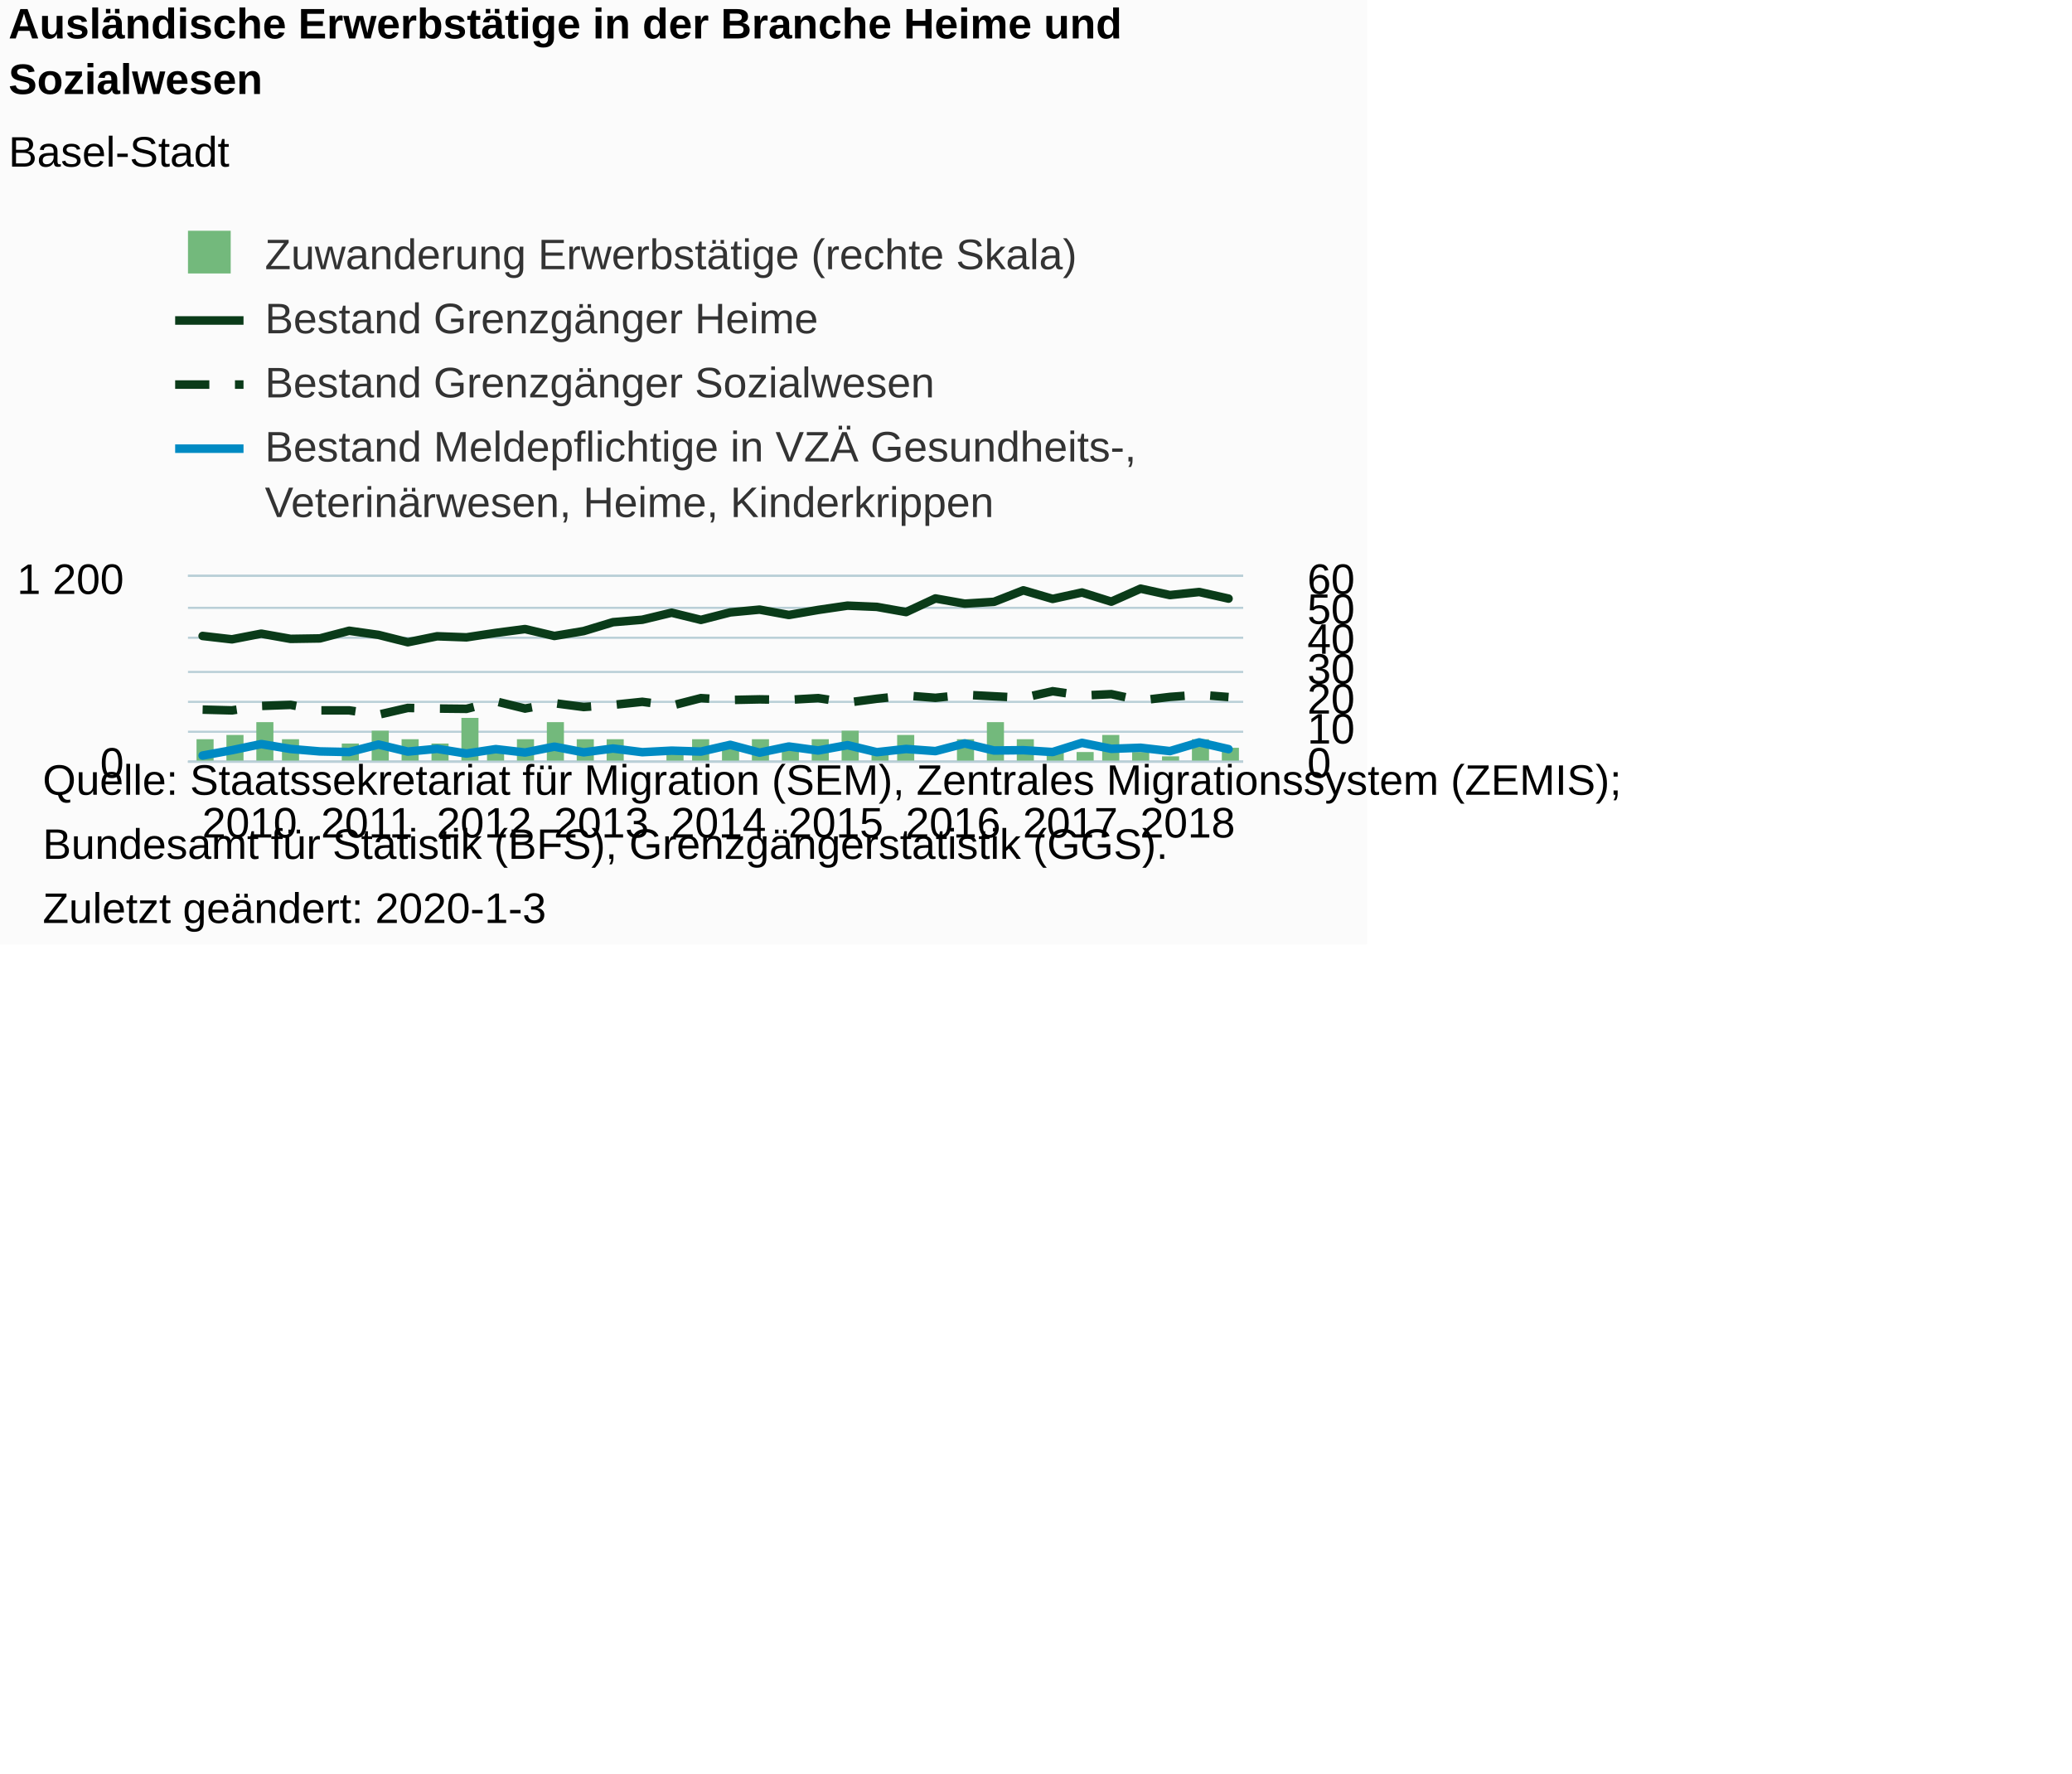
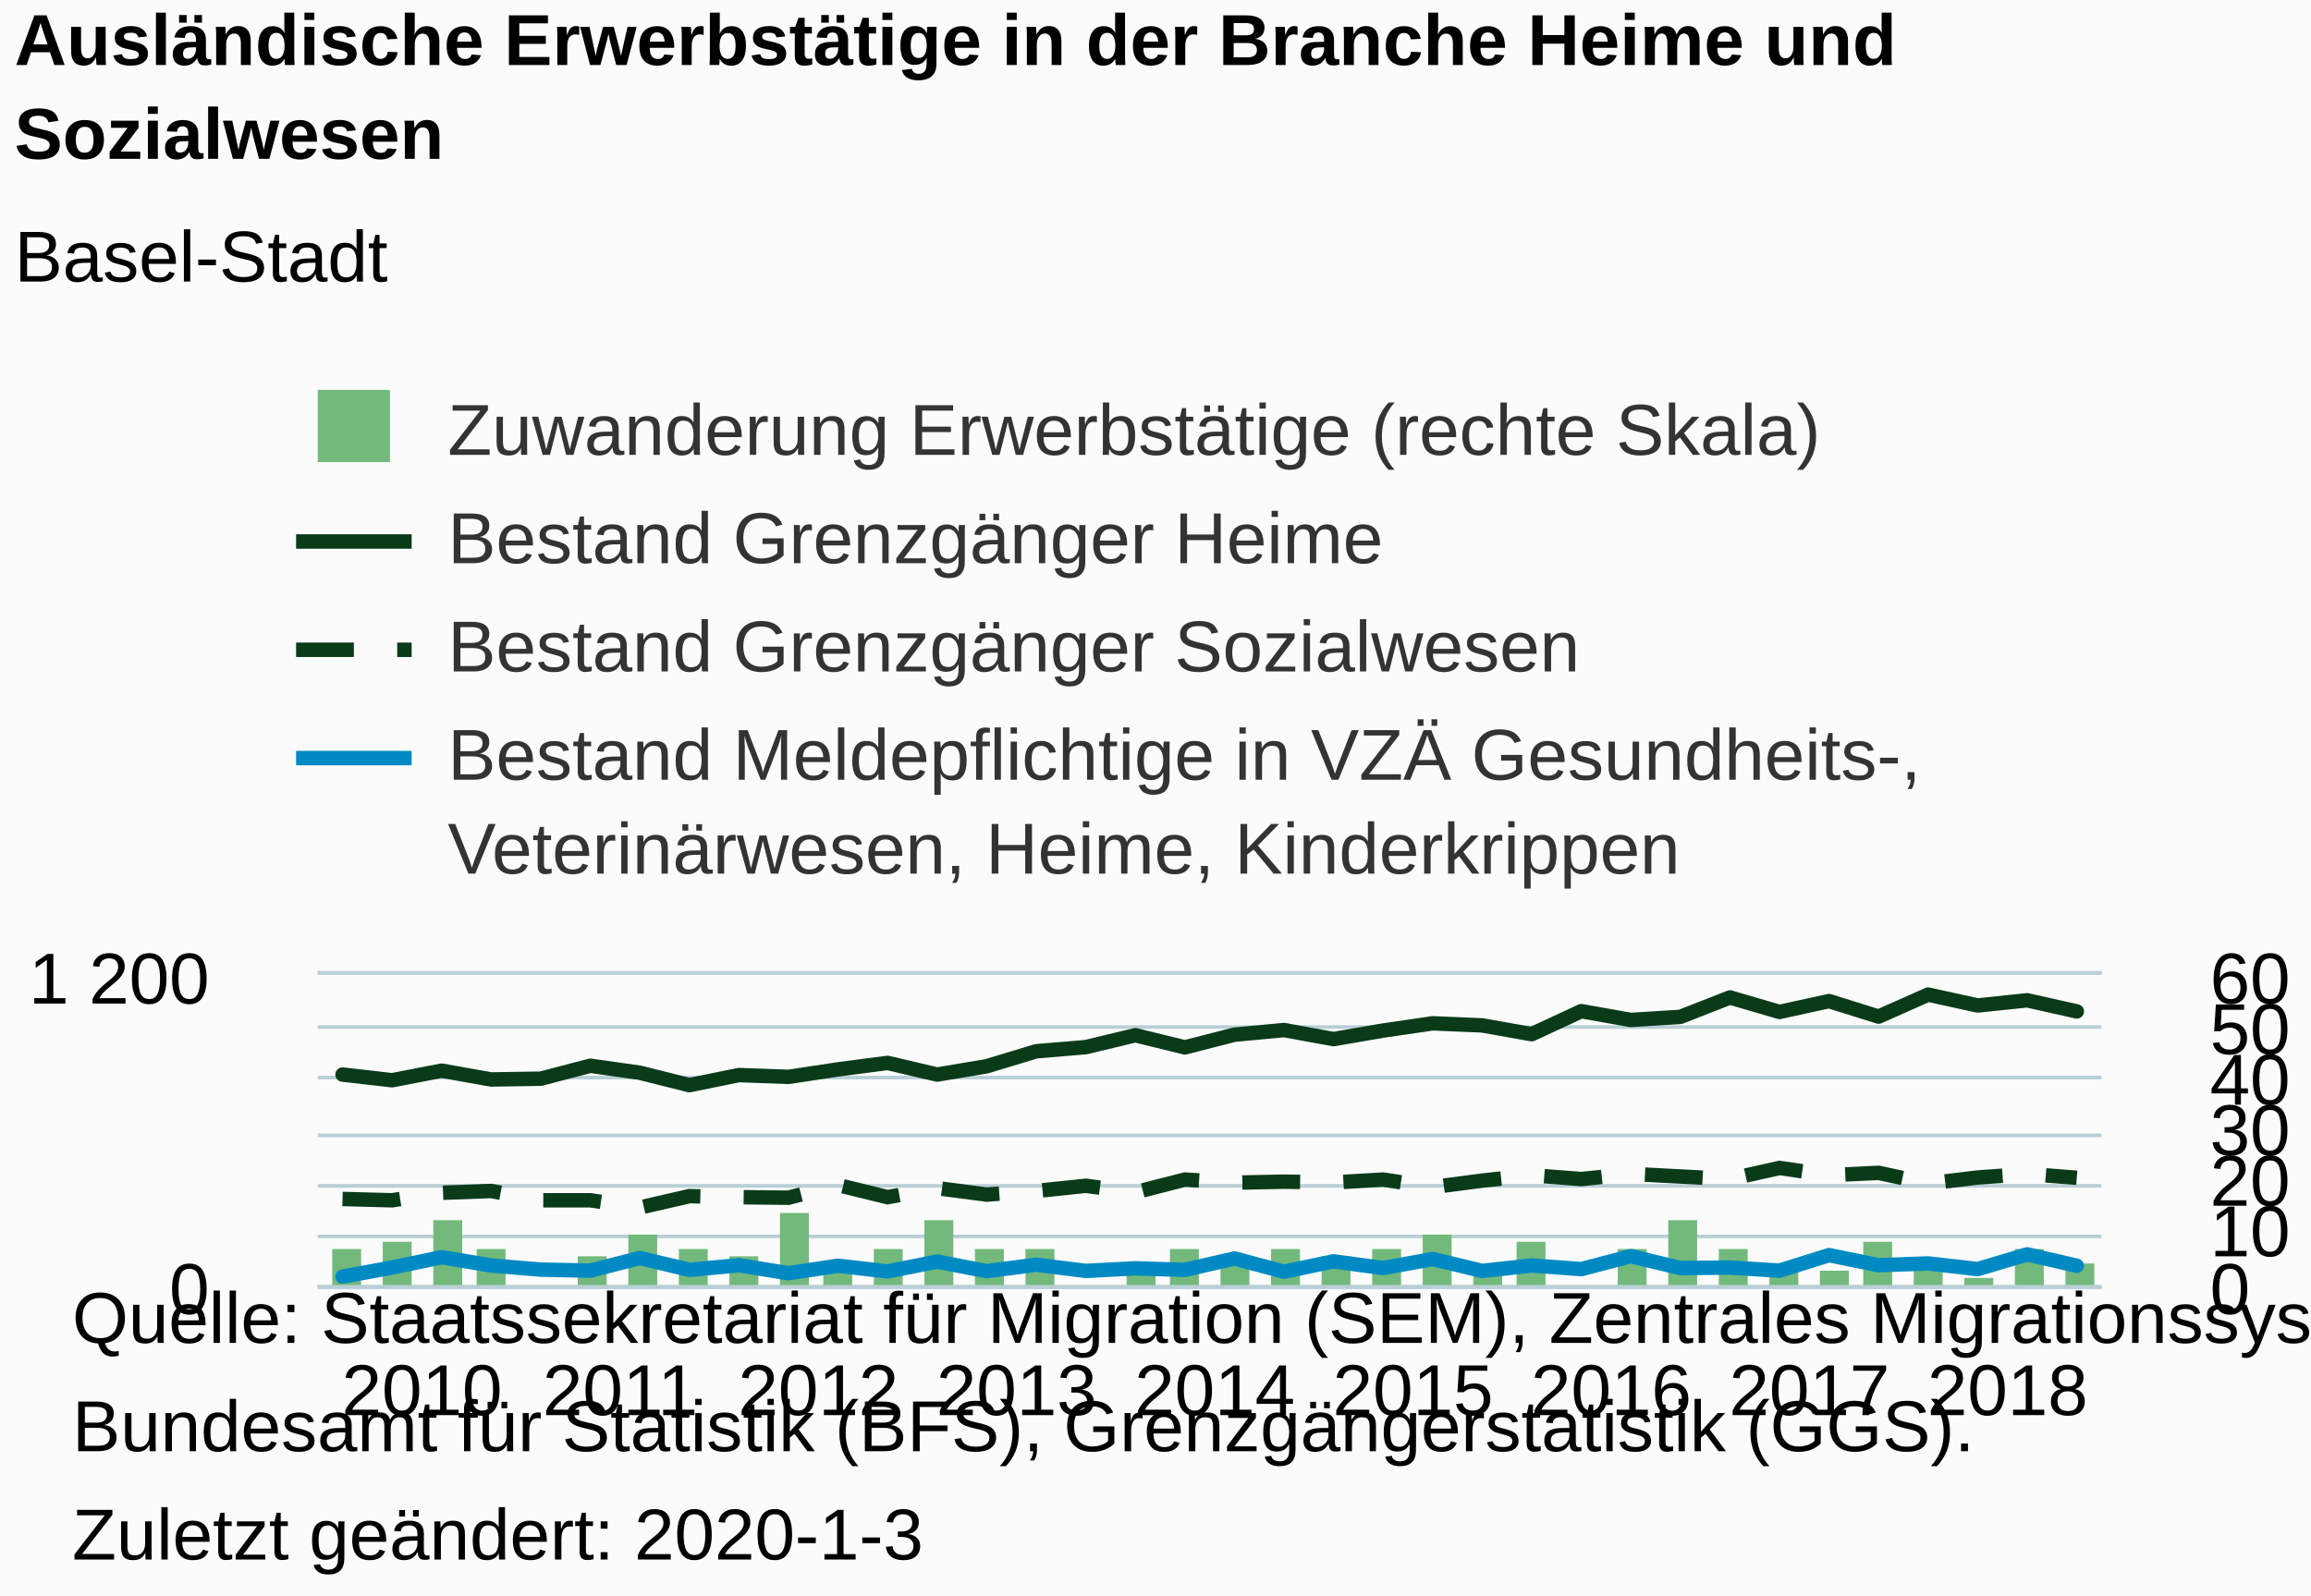
- <svg xmlns="http://www.w3.org/2000/svg" version="1.1" class="highcharts-root" style="font-family:Arial;font-size:12px;" viewBox="0 0 485 415">
+ <svg xmlns="http://www.w3.org/2000/svg" version="1.1" class="highcharts-root" style="font-family:Arial;font-size:12px;" width="320" height="221">
  <defs>
-     <clipPath id="highcharts-xy6zrov-8">
+     <clipPath id="highcharts-hcshwj8-8">
      <rect x="0" y="0" width="247" height="43" fill="none" />
    </clipPath>
-     <clipPath id="highcharts-xy6zrov-9">
+     <clipPath id="highcharts-hcshwj8-9">
      <rect x="0" y="0" width="247" height="43" fill="none" />
    </clipPath>
-     <clipPath id="highcharts-xy6zrov-10">
+     <clipPath id="highcharts-hcshwj8-10">
      <rect x="0" y="0" width="247" height="43" fill="none" />
    </clipPath>
  </defs>
  <rect fill="#fbfbfb" class="highcharts-background" x="0" y="0" width="320" height="221" rx="0" ry="0" />
  <rect fill="none" class="highcharts-plot-background" x="44" y="135" width="247" height="43" />
  <g class="highcharts-pane-group" data-z-index="0" />
  <g class="highcharts-grid highcharts-xaxis-grid " data-z-index="1">
    <path fill="none" data-z-index="1" class="highcharts-grid-line" d="M 46.5 135 L 46.5 178" opacity="1" />
    <path fill="none" data-z-index="1" class="highcharts-grid-line" d="M 74.5 135 L 74.5 178" opacity="1" />
    <path fill="none" data-z-index="1" class="highcharts-grid-line" d="M 101.5 135 L 101.5 178" opacity="1" />
    <path fill="none" data-z-index="1" class="highcharts-grid-line" d="M 129.5 135 L 129.5 178" opacity="1" />
    <path fill="none" data-z-index="1" class="highcharts-grid-line" d="M 156.5 135 L 156.5 178" opacity="1" />
    <path fill="none" data-z-index="1" class="highcharts-grid-line" d="M 184.5 135 L 184.5 178" opacity="1" />
    <path fill="none" data-z-index="1" class="highcharts-grid-line" d="M 211.5 135 L 211.5 178" opacity="1" />
    <path fill="none" data-z-index="1" class="highcharts-grid-line" d="M 239.5 135 L 239.5 178" opacity="1" />
    <path fill="none" data-z-index="1" class="highcharts-grid-line" d="M 266.5 135 L 266.5 178" opacity="1" />
  </g>
  <g class="highcharts-grid highcharts-yaxis-grid " data-z-index="1">
    <path fill="none" stroke="#B9CFD7" stroke-width="0.5" data-z-index="1" class="highcharts-grid-line" d="M 44 178.25 L 291 178.25" opacity="1" />
    <path fill="none" stroke="#B9CFD7" stroke-width="0.5" data-z-index="1" class="highcharts-grid-line" d="M 44 134.75 L 291 134.75" opacity="1" />
  </g>
  <g class="highcharts-grid highcharts-yaxis-grid " data-z-index="1">
    <path fill="none" stroke="#B9CFD7" stroke-width="0.5" data-z-index="1" class="highcharts-grid-line" d="M 44 178.25 L 291 178.25" opacity="1" />
    <path fill="none" stroke="#B9CFD7" stroke-width="0.5" data-z-index="1" class="highcharts-grid-line" d="M 44 171.25 L 291 171.25" opacity="1" />
    <path fill="none" stroke="#B9CFD7" stroke-width="0.5" data-z-index="1" class="highcharts-grid-line" d="M 44 164.25 L 291 164.25" opacity="1" />
    <path fill="none" stroke="#B9CFD7" stroke-width="0.5" data-z-index="1" class="highcharts-grid-line" d="M 44 157.25 L 291 157.25" opacity="1" />
    <path fill="none" stroke="#B9CFD7" stroke-width="0.5" data-z-index="1" class="highcharts-grid-line" d="M 44 149.25 L 291 149.25" opacity="1" />
    <path fill="none" stroke="#B9CFD7" stroke-width="0.5" data-z-index="1" class="highcharts-grid-line" d="M 44 142.25 L 291 142.25" opacity="1" />
    <path fill="none" stroke="#B9CFD7" stroke-width="0.5" data-z-index="1" class="highcharts-grid-line" d="M 44 134.75 L 291 134.75" opacity="1" />
  </g>
  <rect fill="none" class="highcharts-plot-border" data-z-index="1" x="44" y="135" width="247" height="43" />
  <g class="highcharts-axis highcharts-xaxis " data-z-index="2">
    <path fill="none" class="highcharts-axis-line" stroke="#B9CFD7" stroke-width="0.5" data-z-index="7" d="M 44 178.25 L 291 178.25" />
  </g>
  <g class="highcharts-axis highcharts-yaxis " data-z-index="2">
    <path fill="none" class="highcharts-axis-line" data-z-index="7" d="M 44 135 L 44 178" />
  </g>
  <g class="highcharts-axis highcharts-yaxis " data-z-index="2">
    <path fill="none" class="highcharts-axis-line" data-z-index="7" d="M 291 135 L 291 178" />
  </g>
  <g class="highcharts-series-group" data-z-index="3">
-     <g data-z-index="0.1" class="highcharts-series highcharts-series-0 highcharts-column-series " transform="translate(44,135) scale(1 1)" clip-path="url(#highcharts-xy6zrov-9)">
+     <g data-z-index="0.1" class="highcharts-series highcharts-series-0 highcharts-column-series " transform="translate(44,135) scale(1 1)" clip-path="url(#highcharts-hcshwj8-9)">
      <rect x="2" y="38" width="4" height="6" fill="#73b97c" class="highcharts-point" />
      <rect x="9" y="37" width="4" height="7" fill="#73b97c" class="highcharts-point" />
      <rect x="16" y="34" width="4" height="10" fill="#73b97c" class="highcharts-point" />
      <rect x="22" y="38" width="4" height="6" fill="#73b97c" class="highcharts-point" />
      <rect x="29" y="43" width="4" height="1" fill="#73b97c" class="highcharts-point" />
      <rect x="36" y="39" width="4" height="5" fill="#73b97c" class="highcharts-point" />
      <rect x="43" y="36" width="4" height="8" fill="#73b97c" class="highcharts-point" />
      <rect x="50" y="38" width="4" height="6" fill="#73b97c" class="highcharts-point" />
      <rect x="57" y="39" width="4" height="5" fill="#73b97c" class="highcharts-point" />
      <rect x="64" y="33" width="4" height="11" fill="#73b97c" class="highcharts-point" />
      <rect x="70" y="40" width="4" height="4" fill="#73b97c" class="highcharts-point" />
      <rect x="77" y="38" width="4" height="6" fill="#73b97c" class="highcharts-point" />
      <rect x="84" y="34" width="4" height="10" fill="#73b97c" class="highcharts-point" />
      <rect x="91" y="38" width="4" height="6" fill="#73b97c" class="highcharts-point" />
      <rect x="98" y="38" width="4" height="6" fill="#73b97c" class="highcharts-point" />
      <rect x="105" y="43" width="4" height="1" fill="#73b97c" class="highcharts-point" />
      <rect x="112" y="41" width="4" height="3" fill="#73b97c" class="highcharts-point" />
      <rect x="118" y="38" width="4" height="6" fill="#73b97c" class="highcharts-point" />
      <rect x="125" y="40" width="4" height="4" fill="#73b97c" class="highcharts-point" />
      <rect x="132" y="38" width="4" height="6" fill="#73b97c" class="highcharts-point" />
      <rect x="139" y="39" width="4" height="5" fill="#73b97c" class="highcharts-point" />
      <rect x="146" y="38" width="4" height="6" fill="#73b97c" class="highcharts-point" />
      <rect x="153" y="36" width="4" height="8" fill="#73b97c" class="highcharts-point" />
      <rect x="160" y="41" width="4" height="3" fill="#73b97c" class="highcharts-point" />
      <rect x="166" y="37" width="4" height="7" fill="#73b97c" class="highcharts-point" />
      <rect x="173" y="43" width="4" height="1" fill="#73b97c" class="highcharts-point" />
      <rect x="180" y="38" width="4" height="6" fill="#73b97c" class="highcharts-point" />
      <rect x="187" y="34" width="4" height="10" fill="#73b97c" class="highcharts-point" />
      <rect x="194" y="38" width="4" height="6" fill="#73b97c" class="highcharts-point" />
      <rect x="201" y="40" width="4" height="4" fill="#73b97c" class="highcharts-point" />
      <rect x="208" y="41" width="4" height="3" fill="#73b97c" class="highcharts-point" />
      <rect x="214" y="37" width="4" height="7" fill="#73b97c" class="highcharts-point" />
      <rect x="221" y="41" width="4" height="3" fill="#73b97c" class="highcharts-point" />
      <rect x="228" y="42" width="4" height="2" fill="#73b97c" class="highcharts-point" />
      <rect x="235" y="38" width="4" height="6" fill="#73b97c" class="highcharts-point" />
      <rect x="242" y="40" width="4" height="4" fill="#73b97c" class="highcharts-point" />
    </g>
    <g data-z-index="0.1" class="highcharts-markers highcharts-series-0 highcharts-column-series " transform="translate(44,135) scale(1 1)" clip-path="none" />
-     <g data-z-index="0.1" class="highcharts-series highcharts-series-1 highcharts-line-series " transform="translate(44,135) scale(1 1)" clip-path="url(#highcharts-xy6zrov-10)">
+     <g data-z-index="0.1" class="highcharts-series highcharts-series-1 highcharts-line-series " transform="translate(44,135) scale(1 1)" clip-path="url(#highcharts-hcshwj8-10)">
      <path fill="none" d="M 3.431 13.832 L 10.292 14.62 L 17.153 13.294 L 24.014 14.512 L 30.875 14.405 L 37.736 12.613 L 44.597 13.581 L 51.458 15.301 L 58.319 13.903 L 65.181 14.154 L 72.042 13.115 L 78.903 12.219 L 85.764 13.832 L 92.625 12.685 L 99.486 10.607 L 106.347 10.033 L 113.208 8.385 L 120.069 10.069 L 126.931 8.313 L 133.792 7.668 L 140.653 8.922 L 147.514 7.74 L 154.375 6.737 L 161.236 7.023 L 168.097 8.242 L 174.958 5.052 L 181.819 6.271 L 188.681 5.841 L 195.542 3.153 L 202.403 5.16 L 209.264 3.655 L 216.125 5.805 L 222.986 2.759 L 229.847 4.264 L 236.708 3.547 L 243.569 5.088" class="highcharts-graph" data-z-index="1" stroke="#0A3B19" stroke-width="2" stroke-linejoin="round" stroke-linecap="round" />
    </g>
    <g data-z-index="0.1" class="highcharts-markers highcharts-series-1 highcharts-line-series " transform="translate(44,135) scale(1 1)" clip-path="none" />
-     <g data-z-index="0.1" class="highcharts-series highcharts-series-2 highcharts-line-series " transform="translate(44,135) scale(1 1)" clip-path="url(#highcharts-xy6zrov-10)">
+     <g data-z-index="0.1" class="highcharts-series highcharts-series-2 highcharts-line-series " transform="translate(44,135) scale(1 1)" clip-path="url(#highcharts-hcshwj8-10)">
      <path fill="none" d="M 3.431 31.067 L 10.292 31.247 L 17.153 30.207 L 24.014 29.957 L 30.875 31.247 L 37.736 31.247 L 44.597 32.25 L 51.458 30.673 L 58.319 30.817 L 65.181 30.888 L 72.042 29.133 L 78.903 30.817 L 85.764 29.562 L 92.625 30.458 L 99.486 29.957 L 106.347 29.24 L 113.208 30.136 L 120.069 28.38 L 126.931 28.81 L 133.792 28.667 L 140.653 28.774 L 147.514 28.38 L 154.375 29.419 L 161.236 28.523 L 168.097 27.771 L 174.958 28.308 L 181.819 27.592 L 188.681 27.95 L 195.542 28.308 L 202.403 26.767 L 209.264 27.771 L 216.125 27.448 L 222.986 28.917 L 229.847 28.093 L 236.708 27.592 L 243.569 28.129" class="highcharts-graph" data-z-index="1" stroke="#0A3B19" stroke-width="2" stroke-dasharray="8,6" />
    </g>
    <g data-z-index="0.1" class="highcharts-markers highcharts-series-2 highcharts-line-series " transform="translate(44,135) scale(1 1)" clip-path="none" />
-     <g data-z-index="0.1" class="highcharts-series highcharts-series-3 highcharts-line-series " transform="translate(44,135) scale(1 1)" clip-path="url(#highcharts-xy6zrov-10)">
+     <g data-z-index="0.1" class="highcharts-series highcharts-series-3 highcharts-line-series " transform="translate(44,135) scale(1 1)" clip-path="url(#highcharts-hcshwj8-10)">
      <path fill="none" d="M 3.431 41.818 L 10.292 40.563 L 17.153 39.13 L 24.014 40.277 L 30.875 40.85 L 37.736 40.993 L 44.597 39.237 L 51.458 40.886 L 58.319 40.241 L 65.181 41.352 L 72.042 40.312 L 78.903 41.101 L 85.764 39.739 L 92.625 41.065 L 99.486 40.169 L 106.347 41.029 L 113.208 40.671 L 120.069 40.886 L 126.931 39.309 L 133.792 41.137 L 140.653 39.703 L 147.514 40.635 L 154.375 39.381 L 161.236 41.029 L 168.097 40.277 L 174.958 40.778 L 181.819 38.987 L 188.681 40.635 L 195.542 40.563 L 202.403 40.993 L 209.264 38.843 L 216.125 40.241 L 222.986 39.99 L 229.847 40.778 L 236.708 38.736 L 243.569 40.312" class="highcharts-graph" data-z-index="1" stroke="#008AC3" stroke-width="2" stroke-linejoin="round" stroke-linecap="round" />
    </g>
    <g data-z-index="0.1" class="highcharts-markers highcharts-series-3 highcharts-line-series " transform="translate(44,135) scale(1 1)" clip-path="none" />
  </g>
  <text x="2" text-anchor="start" class="highcharts-title" data-z-index="4" style="color:#000000;font-size:10px;font-weight:bold;fill:#000000;" y="9">
    <tspan>Ausländische Erwerbstätige in der Branche Heime und</tspan>
    <tspan dy="13" x="2">Sozialwesen</tspan>
  </text>
  <text x="2" text-anchor="start" class="highcharts-subtitle" data-z-index="4" style="color:#000000;font-size:10px;font-weight:normal;font-family:Arial;fill:#000000;" y="39">
    <tspan>Basel-Stadt</tspan>
  </text>
  <g class="highcharts-legend" data-z-index="7" transform="translate(41,55)">
    <rect fill="none" class="highcharts-legend-box" rx="0" ry="0" x="0" y="0" width="238" height="68" visibility="visible" />
    <g data-z-index="1">
      <g>
        <g class="highcharts-legend-item highcharts-column-series highcharts-color-undefined highcharts-series-0" data-z-index="1" transform="translate(0,-5)">
          <text x="21" style="color:#333333;font-size:10px;font-weight:normal;cursor:pointer;fill:#333333;" text-anchor="start" data-z-index="2" y="13">
            <tspan>Zuwanderung Erwerbstätige (rechte Skala)</tspan>
          </text>
          <rect x="3" y="4" width="10" height="10" fill="#73b97c" class="highcharts-point" data-z-index="3" />
        </g>
        <g class="highcharts-legend-item highcharts-line-series highcharts-color-undefined highcharts-series-1" data-z-index="1" transform="translate(0,10)">
          <path fill="none" d="M 0 10 L 16 10" class="highcharts-graph" stroke="#0A3B19" stroke-width="2" />
          <text x="21" y="13" style="color:#333333;font-size:10px;font-weight:normal;cursor:pointer;fill:#333333;" text-anchor="start" data-z-index="2">
            <tspan>Bestand Grenzgänger Heime</tspan>
          </text>
        </g>
        <g class="highcharts-legend-item highcharts-line-series highcharts-color-undefined highcharts-series-2" data-z-index="1" transform="translate(0,25)">
          <path fill="none" d="M 0 10 L 16 10" class="highcharts-graph" stroke-dasharray="8,6" stroke="#0A3B19" stroke-width="2" />
          <text x="21" y="13" style="color:#333333;font-size:10px;font-weight:normal;cursor:pointer;fill:#333333;" text-anchor="start" data-z-index="2">
            <tspan>Bestand Grenzgänger Sozialwesen</tspan>
          </text>
        </g>
        <g class="highcharts-legend-item highcharts-line-series highcharts-color-undefined highcharts-series-3" data-z-index="1" transform="translate(0,40)">
          <path fill="none" d="M 0 10 L 16 10" class="highcharts-graph" stroke="#008AC3" stroke-width="2" />
          <text x="21" y="13" style="color:#333333;font-size:10px;font-weight:normal;cursor:pointer;fill:#333333;" text-anchor="start" data-z-index="2">
            <tspan>Bestand Meldepflichtige in VZÄ Gesundheits-,</tspan>
            <tspan x="21" dy="13">Veterinärwesen, Heime, Kinderkrippen</tspan>
          </text>
        </g>
      </g>
    </g>
  </g>
  <g class="highcharts-axis-labels highcharts-xaxis-labels " data-z-index="7">
    <text x="58.431" style="color:#000000;cursor:default;font-size:10px;fill:#000000;" text-anchor="middle" transform="translate(0,0)" y="196" opacity="1">2010</text>
    <text x="85.875" style="color:#000000;cursor:default;font-size:10px;fill:#000000;" text-anchor="middle" transform="translate(0,0)" y="196" opacity="1">2011</text>
    <text x="113.319" style="color:#000000;cursor:default;font-size:10px;fill:#000000;" text-anchor="middle" transform="translate(0,0)" y="196" opacity="1">2012</text>
    <text x="140.764" style="color:#000000;cursor:default;font-size:10px;fill:#000000;" text-anchor="middle" transform="translate(0,0)" y="196" opacity="1">2013</text>
    <text x="168.208" style="color:#000000;cursor:default;font-size:10px;fill:#000000;" text-anchor="middle" transform="translate(0,0)" y="196" opacity="1">2014</text>
    <text x="195.653" style="color:#000000;cursor:default;font-size:10px;fill:#000000;" text-anchor="middle" transform="translate(0,0)" y="196" opacity="1">2015</text>
    <text x="223.097" style="color:#000000;cursor:default;font-size:10px;fill:#000000;" text-anchor="middle" transform="translate(0,0)" y="196" opacity="1">2016</text>
    <text x="250.542" style="color:#000000;cursor:default;font-size:10px;fill:#000000;" text-anchor="middle" transform="translate(0,0)" y="196" opacity="1">2017</text>
    <text x="277.986" style="color:#000000;cursor:default;font-size:10px;fill:#000000;" text-anchor="middle" transform="translate(0,0)" y="196" opacity="1">2018</text>
  </g>
  <g class="highcharts-axis-labels highcharts-yaxis-labels " data-z-index="7">
    <text x="29" style="color:#000000;cursor:default;font-size:10px;fill:#000000;" text-anchor="end" transform="translate(0,0)" y="182" opacity="1">0</text>
    <text x="29" style="color:#000000;cursor:default;font-size:10px;fill:#000000;" text-anchor="end" transform="translate(0,0)" y="139" opacity="1">
      <tspan>1 200</tspan>
    </text>
  </g>
  <g class="highcharts-axis-labels highcharts-yaxis-labels " data-z-index="7">
    <text x="306" style="color:#000000;cursor:default;font-size:10px;fill:#000000;" text-anchor="start" transform="translate(0,0)" y="182" opacity="1">0</text>
    <text x="306" style="color:#000000;cursor:default;font-size:10px;fill:#000000;" text-anchor="start" transform="translate(0,0)" y="174" opacity="1">10</text>
    <text x="306" style="color:#000000;cursor:default;font-size:10px;fill:#000000;" text-anchor="start" transform="translate(0,0)" y="167" opacity="1">20</text>
    <text x="306" style="color:#000000;cursor:default;font-size:10px;fill:#000000;" text-anchor="start" transform="translate(0,0)" y="160" opacity="1">30</text>
    <text x="306" style="color:#000000;cursor:default;font-size:10px;fill:#000000;" text-anchor="start" transform="translate(0,0)" y="153" opacity="1">40</text>
    <text x="306" style="color:#000000;cursor:default;font-size:10px;fill:#000000;" text-anchor="start" transform="translate(0,0)" y="146" opacity="1">50</text>
    <text x="306" style="color:#000000;cursor:default;font-size:10px;fill:#000000;" text-anchor="start" transform="translate(0,0)" y="139" opacity="1">60</text>
  </g>
  <text x="10" class="highcharts-credits" text-anchor="start" data-z-index="8" style="cursor:default;color:#000000;font-size:10;fill:#000000;" y="186">
    <tspan>Quelle: Staatssekretariat für Migration (SEM), Zentrales Migrationssystem (ZEMIS);</tspan>
    <tspan x="10" dy="15">Bundesamt für Statistik (BFS), Grenzgängerstatistik (GGS).</tspan>
    <tspan x="10" dy="15">Zuletzt geändert: 2020-1-3</tspan>
  </text>
</svg>
